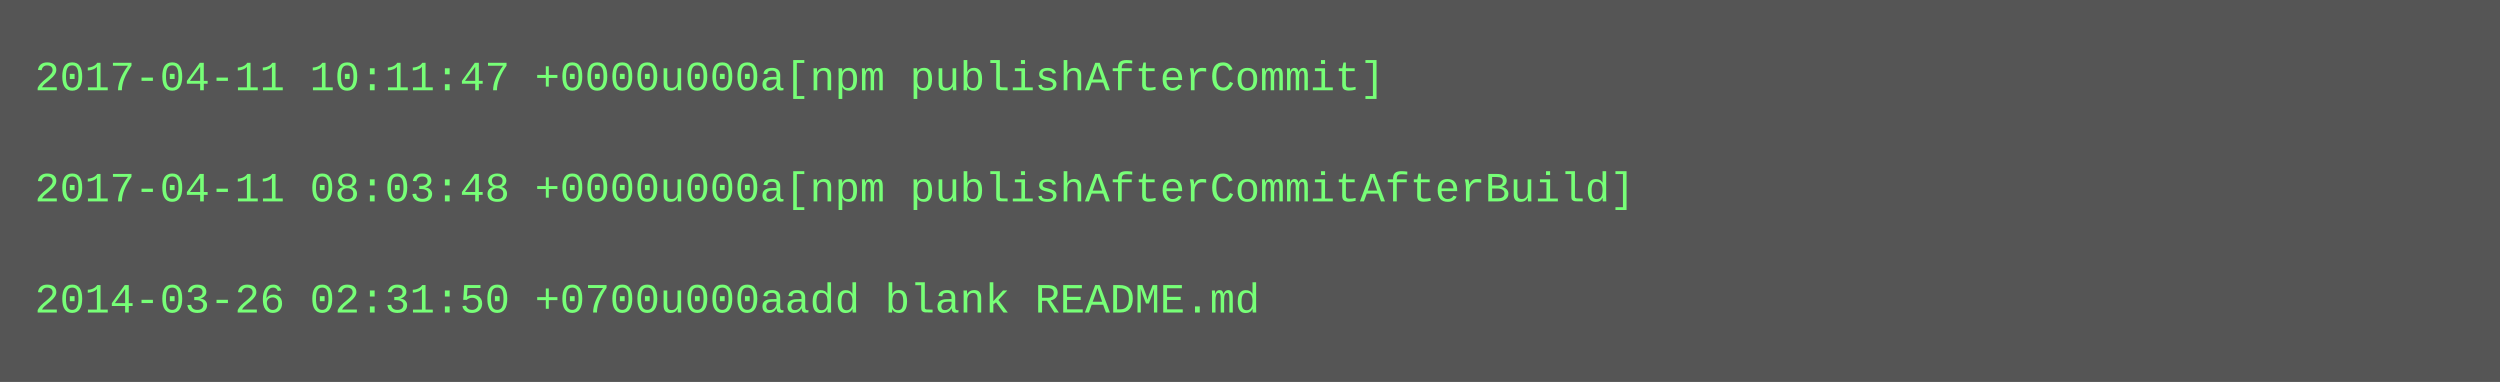
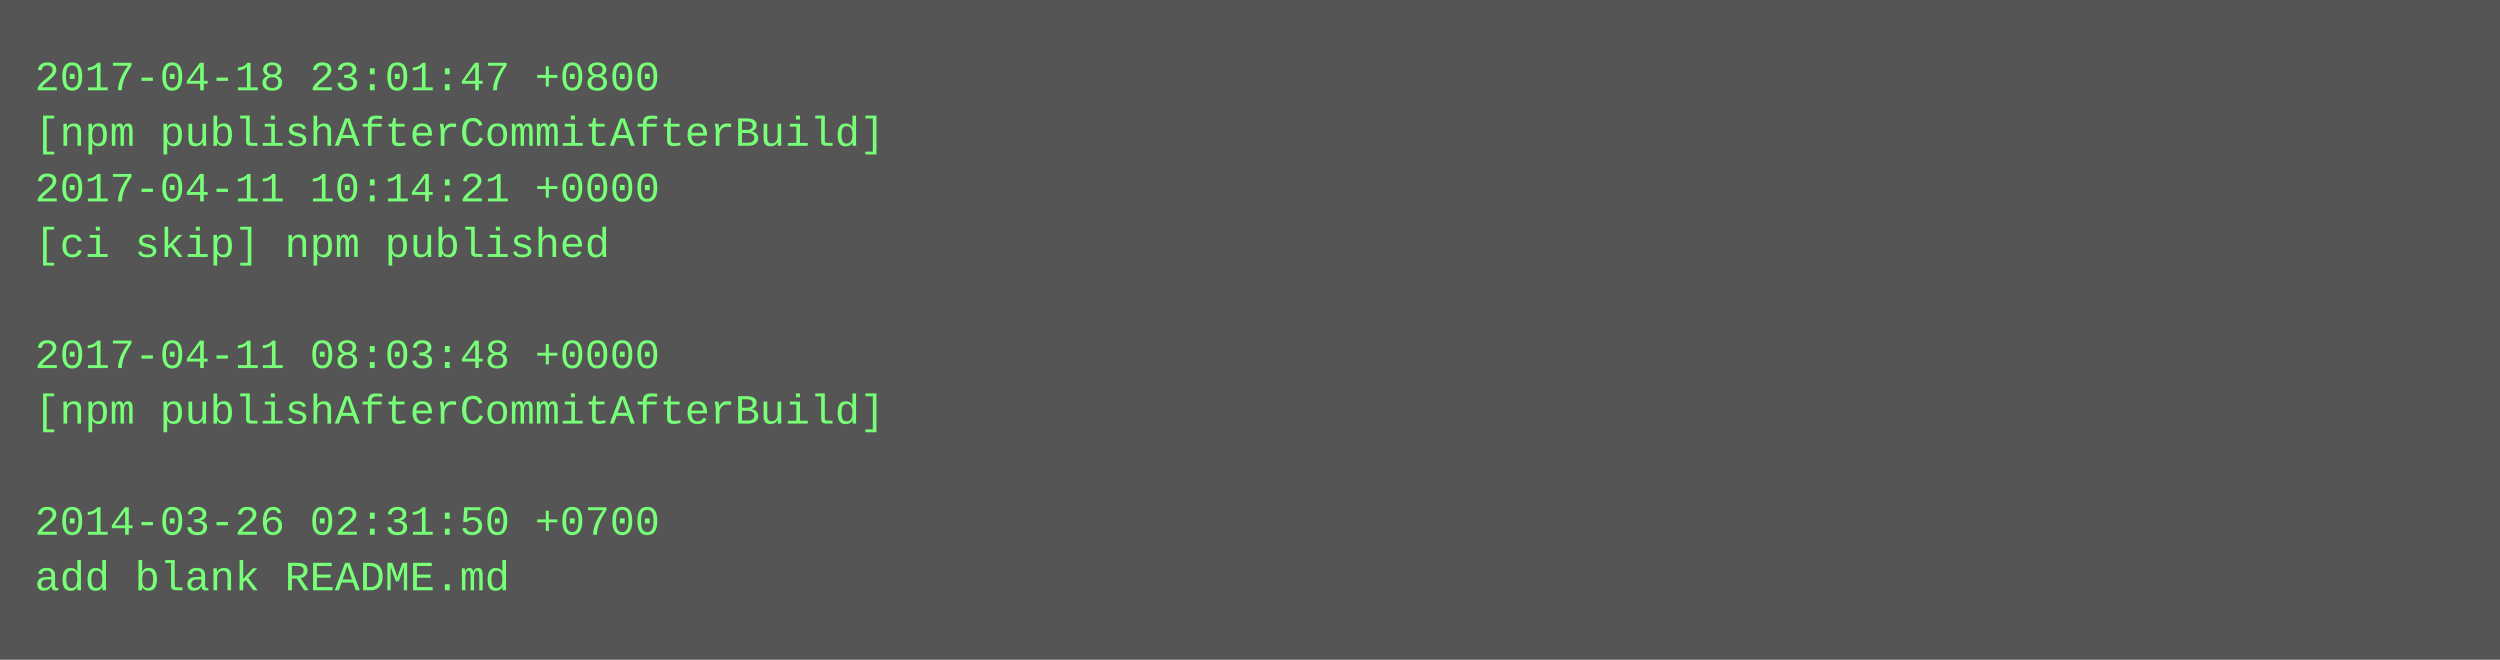
- <svg xmlns="http://www.w3.org/2000/svg" height="110" width="720">
-   <rect height="110" fill="#555" width="720" />
+ <svg xmlns="http://www.w3.org/2000/svg" height="190" width="720">
+   <rect height="190" fill="#555" width="720" />
  <text fill="#7f7" font-family="Courier New" font-size="12" xml:space="preserve">
-     <tspan x="10" y="26">2017-04-11 10:11:47 +0000u000a[npm publishAfterCommit]</tspan>
-     <tspan x="10" y="42" />
-     <tspan x="10" y="58">2017-04-11 08:03:48 +0000u000a[npm publishAfterCommitAfterBuild]</tspan>
-     <tspan x="10" y="74" />
-     <tspan x="10" y="90">2014-03-26 02:31:50 +0700u000aadd blank README.md</tspan>
+     <tspan x="10" y="26">2017-04-18 23:01:47 +0800</tspan>
+     <tspan x="10" y="42">[npm publishAfterCommitAfterBuild]</tspan>
+     <tspan x="10" y="58">2017-04-11 10:14:21 +0000</tspan>
+     <tspan x="10" y="74">[ci skip] npm published</tspan>
+     <tspan x="10" y="90" />
+     <tspan x="10" y="106">2017-04-11 08:03:48 +0000</tspan>
+     <tspan x="10" y="122">[npm publishAfterCommitAfterBuild]</tspan>
+     <tspan x="10" y="138" />
+     <tspan x="10" y="154">2014-03-26 02:31:50 +0700</tspan>
+     <tspan x="10" y="170">add blank README.md</tspan>
  </text>
</svg>
